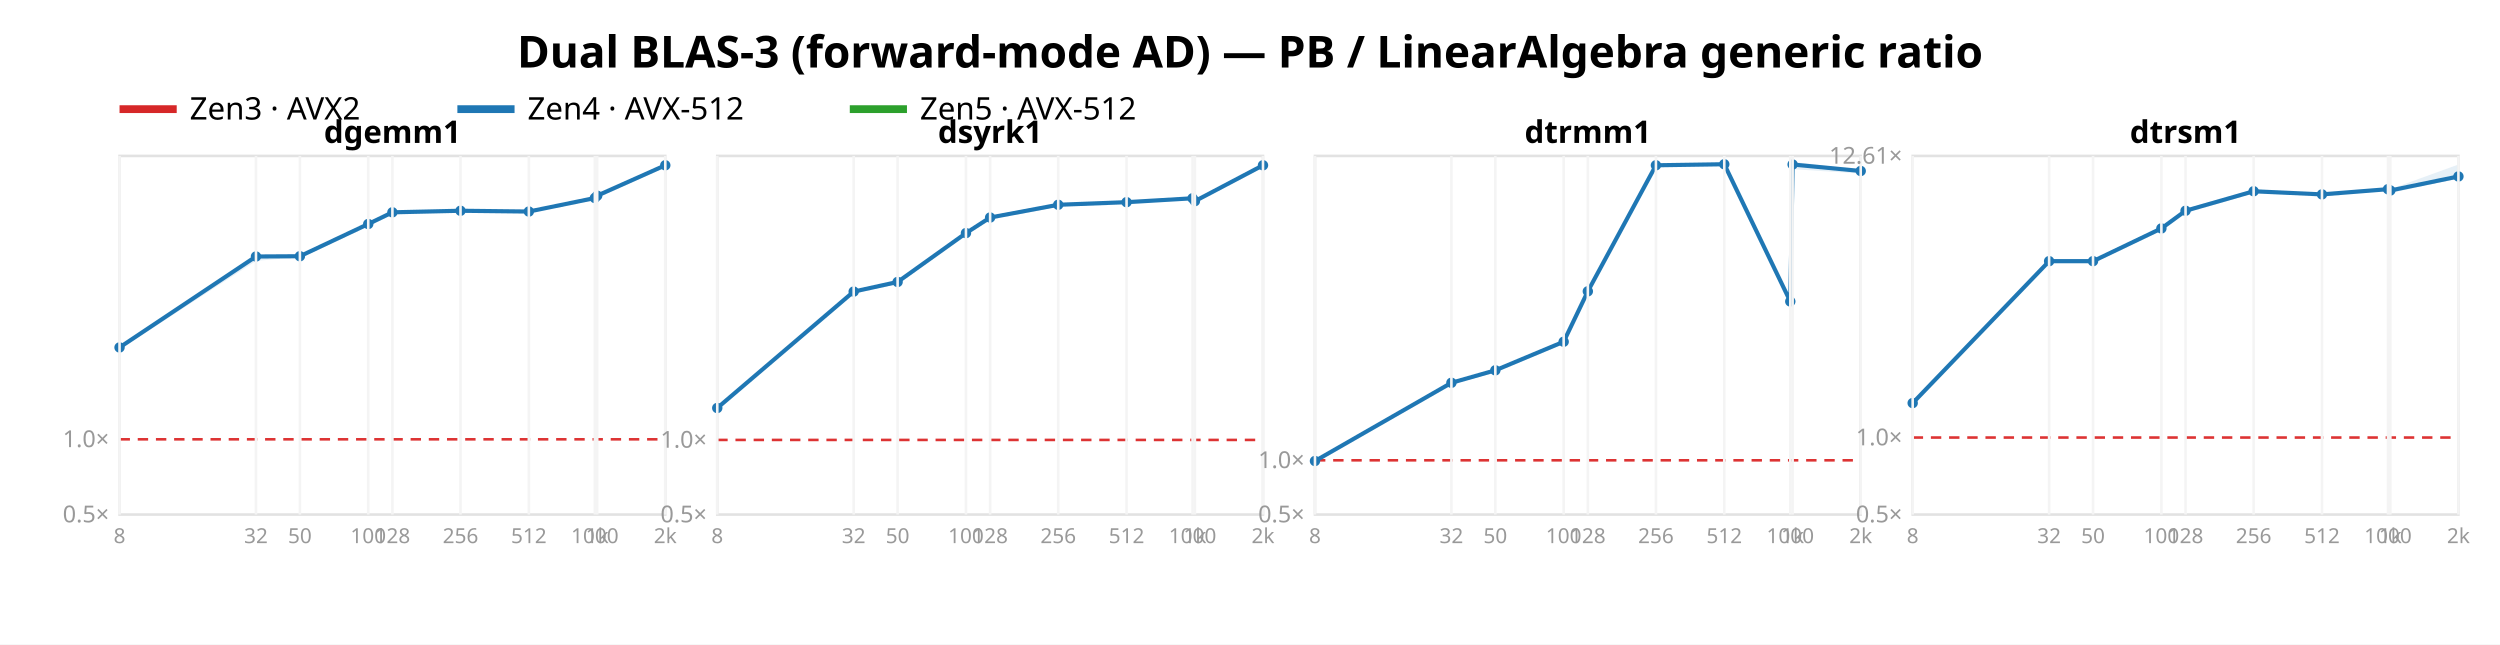
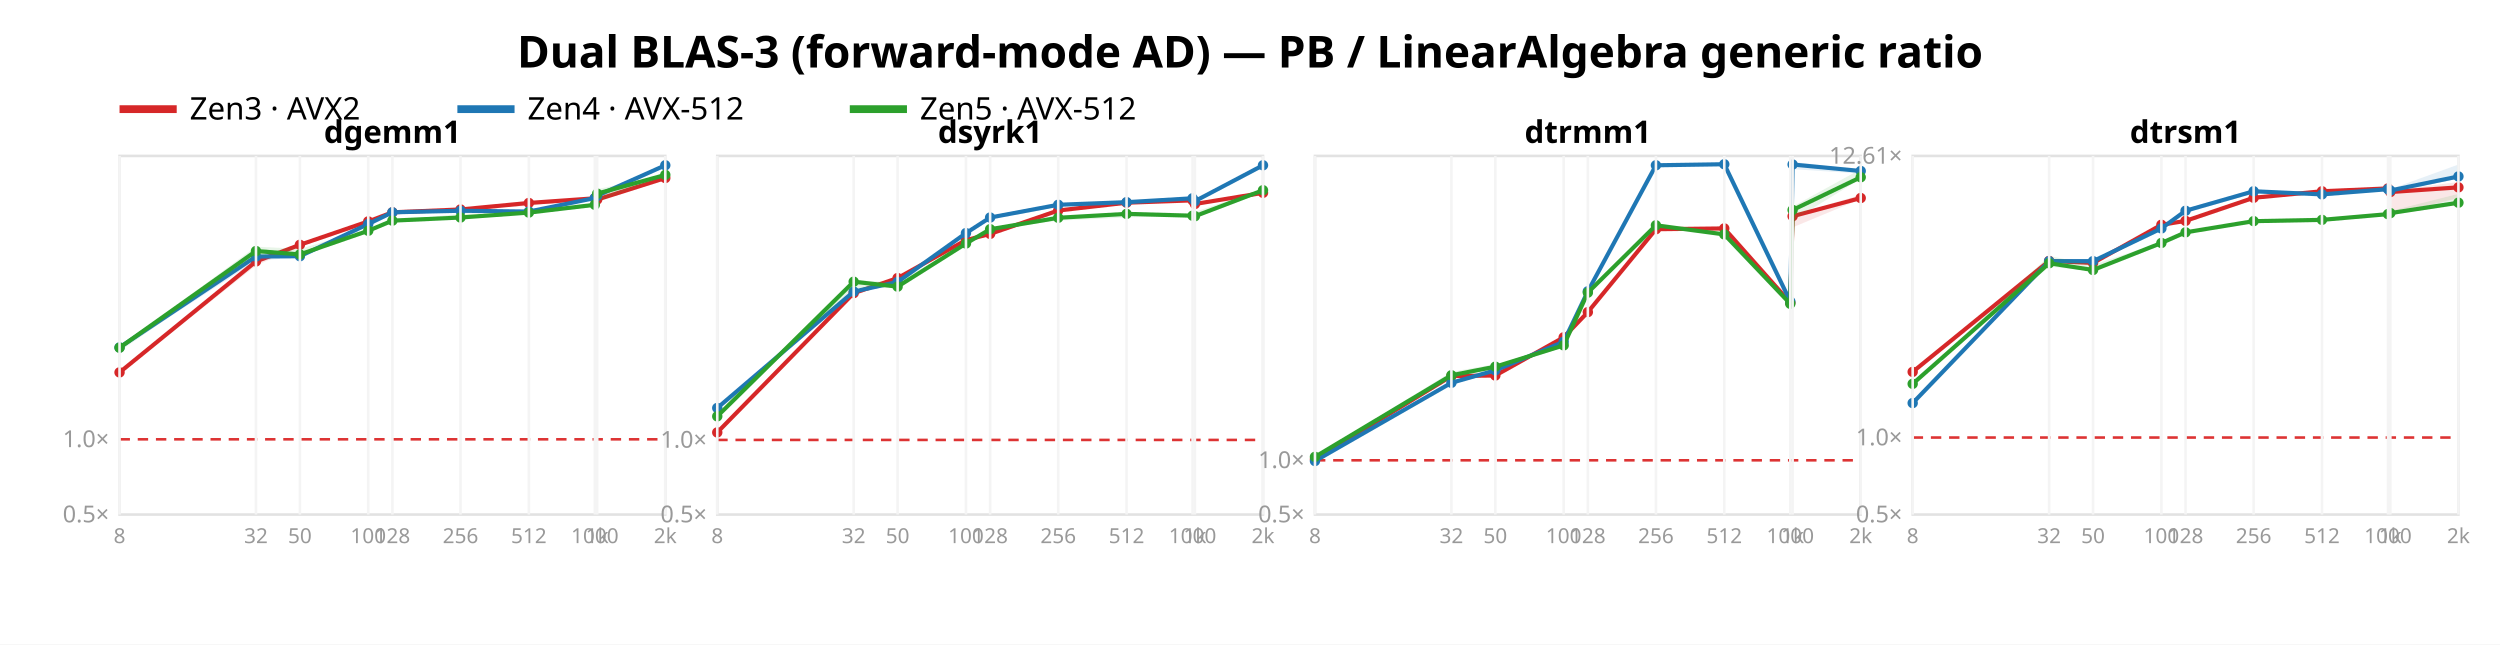
<svg xmlns="http://www.w3.org/2000/svg" width="962" height="248" font-family="sans-serif">
  <rect width="962" height="248" fill="white" />
  <text x="481.0" y="26" text-anchor="middle" font-size="17" font-weight="bold">Dual BLAS-3 (forward-mode AD) — PB / LinearAlgebra generic ratio</text>
  <line x1="46" y1="42" x2="68" y2="42" stroke="#d62728" stroke-width="3" />
  <text x="73" y="46" font-size="12">Zen3 · AVX2</text>
  <line x1="176" y1="42" x2="198" y2="42" stroke="#1f77b4" stroke-width="3" />
  <text x="203" y="46" font-size="12">Zen4 · AVX-512</text>
  <line x1="327" y1="42" x2="349" y2="42" stroke="#2ca02c" stroke-width="3" />
  <text x="354" y="46" font-size="12">Zen5 · AVX-512</text>
  <rect x="46" y="60" width="210" height="138" fill="none" stroke="#e2e2e2" />
  <line x1="46" y1="169.049" x2="256" y2="169.049" stroke="#d33" stroke-dasharray="4 3" />
  <text x="42" y="201.0" text-anchor="end" font-size="9" fill="#999">0.5×</text>
  <text x="42" y="172.049" text-anchor="end" font-size="9" fill="#999">1.0×</text>
+   <polygon points="46.0,143.1 98.5,100.1 115.4,93.9 141.7,85.1 151.0,81.5 177.2,80.4 203.5,77.4 228.9,76.2 229.8,74.7 256.0,68.5 256.0,68.6 229.8,76.8 228.9,76.4 203.5,79.2 177.2,81.0 151.0,82.2 141.7,85.4 115.4,94.8 98.5,102.2 46.0,143.9" fill="#d62728" opacity="0.11" />
+   <polyline points="46.0,143.3 98.5,100.6 115.4,94.2 141.7,85.2 151.0,81.7 177.2,80.6 203.5,78.1 228.9,76.3 229.8,76.8 256.0,68.5" fill="none" stroke="#d62728" stroke-width="1.6" />
+   <circle cx="46.0" cy="143.3" r="2" fill="#d62728" />
+   <circle cx="98.5" cy="100.6" r="2" fill="#d62728" />
+   <circle cx="115.4" cy="94.2" r="2" fill="#d62728" />
+   <circle cx="141.7" cy="85.2" r="2" fill="#d62728" />
+   <circle cx="151.0" cy="81.7" r="2" fill="#d62728" />
+   <circle cx="177.2" cy="80.6" r="2" fill="#d62728" />
+   <circle cx="203.5" cy="78.1" r="2" fill="#d62728" />
+   <circle cx="228.9" cy="76.3" r="2" fill="#d62728" />
+   <circle cx="229.8" cy="76.8" r="2" fill="#d62728" />
+   <circle cx="256.0" cy="68.5" r="2" fill="#d62728" />
  <polygon points="46.0,133.4 98.5,98.1 115.4,98.0 141.7,85.9 151.0,81.6 177.2,80.7 203.5,81.1 228.9,76.1 229.8,74.3 256.0,63.2 256.0,63.7 229.8,75.5 228.9,76.2 203.5,81.7 177.2,81.4 151.0,81.9 141.7,86.7 115.4,98.9 98.5,100.4 46.0,134.5" fill="#1f77b4" opacity="0.11" />
  <polyline points="46.0,133.7 98.5,98.7 115.4,98.6 141.7,86.2 151.0,81.7 177.2,81.1 203.5,81.4 228.9,76.2 229.8,75.3 256.0,63.6" fill="none" stroke="#1f77b4" stroke-width="1.6" />
  <circle cx="46.0" cy="133.7" r="2" fill="#1f77b4" />
  <circle cx="98.5" cy="98.7" r="2" fill="#1f77b4" />
  <circle cx="115.4" cy="98.6" r="2" fill="#1f77b4" />
  <circle cx="141.7" cy="86.2" r="2" fill="#1f77b4" />
  <circle cx="151.0" cy="81.7" r="2" fill="#1f77b4" />
  <circle cx="177.2" cy="81.1" r="2" fill="#1f77b4" />
  <circle cx="203.5" cy="81.4" r="2" fill="#1f77b4" />
  <circle cx="228.9" cy="76.2" r="2" fill="#1f77b4" />
  <circle cx="229.8" cy="75.3" r="2" fill="#1f77b4" />
  <circle cx="256.0" cy="63.6" r="2" fill="#1f77b4" />
+   <polygon points="46.0,133.5 98.5,94.9 115.4,95.8 141.7,88.0 151.0,84.8 177.2,82.3 203.5,81.6 228.9,78.5 229.8,72.8 256.0,67.2 256.0,67.8 229.8,77.6 228.9,79.0 203.5,82.5 177.2,83.8 151.0,85.2 141.7,89.1 115.4,98.6 98.5,98.8 46.0,135.2" fill="#2ca02c" opacity="0.11" />
+   <polyline points="46.0,133.8 98.5,96.6 115.4,97.9 141.7,88.8 151.0,84.9 177.2,83.7 203.5,81.8 228.9,78.8 229.8,74.5 256.0,67.3" fill="none" stroke="#2ca02c" stroke-width="1.6" />
+   <circle cx="46.0" cy="133.8" r="2" fill="#2ca02c" />
+   <circle cx="98.5" cy="96.6" r="2" fill="#2ca02c" />
+   <circle cx="115.4" cy="97.9" r="2" fill="#2ca02c" />
+   <circle cx="141.7" cy="88.8" r="2" fill="#2ca02c" />
+   <circle cx="151.0" cy="84.9" r="2" fill="#2ca02c" />
+   <circle cx="177.2" cy="83.7" r="2" fill="#2ca02c" />
+   <circle cx="203.5" cy="81.8" r="2" fill="#2ca02c" />
+   <circle cx="228.9" cy="78.8" r="2" fill="#2ca02c" />
+   <circle cx="229.8" cy="74.5" r="2" fill="#2ca02c" />
+   <circle cx="256.0" cy="67.3" r="2" fill="#2ca02c" />
  <text x="151.0" y="55" text-anchor="middle" font-size="12" font-weight="bold">dgemm1</text>
  <line x1="46.0" y1="60" x2="46.0" y2="198" stroke="#f4f4f4" />
  <text x="46.0" y="209" text-anchor="middle" font-size="8" fill="#999">8</text>
  <line x1="98.5" y1="60" x2="98.5" y2="198" stroke="#f4f4f4" />
  <text x="98.5" y="209" text-anchor="middle" font-size="8" fill="#999">32</text>
  <line x1="115.4" y1="60" x2="115.4" y2="198" stroke="#f4f4f4" />
  <text x="115.4" y="209" text-anchor="middle" font-size="8" fill="#999">50</text>
  <line x1="141.7" y1="60" x2="141.7" y2="198" stroke="#f4f4f4" />
  <text x="141.7" y="209" text-anchor="middle" font-size="8" fill="#999">100</text>
  <line x1="151.0" y1="60" x2="151.0" y2="198" stroke="#f4f4f4" />
  <text x="151.0" y="209" text-anchor="middle" font-size="8" fill="#999">128</text>
  <line x1="177.2" y1="60" x2="177.2" y2="198" stroke="#f4f4f4" />
  <text x="177.2" y="209" text-anchor="middle" font-size="8" fill="#999">256</text>
  <line x1="203.5" y1="60" x2="203.5" y2="198" stroke="#f4f4f4" />
  <text x="203.5" y="209" text-anchor="middle" font-size="8" fill="#999">512</text>
  <line x1="228.9" y1="60" x2="228.9" y2="198" stroke="#f4f4f4" />
  <text x="228.9" y="209" text-anchor="middle" font-size="8" fill="#999">1000</text>
  <line x1="229.8" y1="60" x2="229.8" y2="198" stroke="#f4f4f4" />
  <text x="229.8" y="209" text-anchor="middle" font-size="8" fill="#999">1k</text>
  <line x1="256.0" y1="60" x2="256.0" y2="198" stroke="#f4f4f4" />
  <text x="256.0" y="209" text-anchor="middle" font-size="8" fill="#999">2k</text>
  <rect x="276" y="60" width="210" height="138" fill="none" stroke="#e2e2e2" />
  <line x1="276" y1="169.285" x2="486" y2="169.285" stroke="#d33" stroke-dasharray="4 3" />
  <text x="272" y="201.0" text-anchor="end" font-size="9" fill="#999">0.5×</text>
  <text x="272" y="172.285" text-anchor="end" font-size="9" fill="#999">1.0×</text>
+   <polygon points="276.0,165.8 328.5,112.5 345.4,106.9 371.7,92.3 381.0,89.5 407.2,80.2 433.5,77.8 458.9,77.0 459.8,78.4 486.0,74.0 486.0,74.5 459.8,78.6 458.9,77.3 433.5,78.3 407.2,81.5 381.0,90.5 371.7,92.6 345.4,107.5 328.5,113.8 276.0,166.9" fill="#d62728" opacity="0.11" />
+   <polyline points="276.0,166.4 328.5,112.8 345.4,107.0 371.7,92.4 381.0,90.0 407.2,81.0 433.5,78.0 458.9,77.1 459.8,78.5 486.0,74.2" fill="none" stroke="#d62728" stroke-width="1.6" />
+   <circle cx="276.0" cy="166.4" r="2" fill="#d62728" />
+   <circle cx="328.5" cy="112.8" r="2" fill="#d62728" />
+   <circle cx="345.4" cy="107.0" r="2" fill="#d62728" />
+   <circle cx="371.7" cy="92.4" r="2" fill="#d62728" />
+   <circle cx="381.0" cy="90.0" r="2" fill="#d62728" />
+   <circle cx="407.2" cy="81.0" r="2" fill="#d62728" />
+   <circle cx="433.5" cy="78.0" r="2" fill="#d62728" />
+   <circle cx="458.9" cy="77.1" r="2" fill="#d62728" />
+   <circle cx="459.8" cy="78.5" r="2" fill="#d62728" />
+   <circle cx="486.0" cy="74.2" r="2" fill="#d62728" />
  <polygon points="276.0,156.8 328.5,111.6 345.4,108.3 371.7,89.6 381.0,83.4 407.2,78.5 433.5,77.5 458.9,76.0 459.8,77.2 486.0,63.2 486.0,64.1 459.8,77.5 458.9,76.5 433.5,78.0 407.2,79.1 381.0,84.1 371.7,90.1 345.4,109.3 328.5,113.0 276.0,157.3" fill="#1f77b4" opacity="0.11" />
  <polyline points="276.0,157.0 328.5,112.2 345.4,108.5 371.7,89.7 381.0,83.7 407.2,78.8 433.5,77.8 458.9,76.3 459.8,77.4 486.0,63.6" fill="none" stroke="#1f77b4" stroke-width="1.6" />
  <circle cx="276.0" cy="157.0" r="2" fill="#1f77b4" />
  <circle cx="328.5" cy="112.2" r="2" fill="#1f77b4" />
  <circle cx="345.4" cy="108.5" r="2" fill="#1f77b4" />
  <circle cx="371.7" cy="89.7" r="2" fill="#1f77b4" />
  <circle cx="381.0" cy="83.7" r="2" fill="#1f77b4" />
  <circle cx="407.2" cy="78.8" r="2" fill="#1f77b4" />
  <circle cx="433.5" cy="77.8" r="2" fill="#1f77b4" />
  <circle cx="458.9" cy="76.3" r="2" fill="#1f77b4" />
  <circle cx="459.8" cy="77.4" r="2" fill="#1f77b4" />
  <circle cx="486.0" cy="63.6" r="2" fill="#1f77b4" />
+   <polygon points="276.0,159.6 328.5,107.8 345.4,108.7 371.7,93.3 381.0,88.1 407.2,83.7 433.5,82.2 458.9,82.8 459.8,81.5 486.0,72.8 486.0,73.6 459.8,84.0 458.9,83.0 433.5,83.7 407.2,84.9 381.0,88.4 371.7,93.9 345.4,110.7 328.5,110.9 276.0,160.3" fill="#2ca02c" opacity="0.11" />
+   <polyline points="276.0,160.2 328.5,108.4 345.4,110.3 371.7,93.7 381.0,88.2 407.2,83.8 433.5,82.3 458.9,83.0 459.8,83.2 486.0,73.2" fill="none" stroke="#2ca02c" stroke-width="1.6" />
+   <circle cx="276.0" cy="160.2" r="2" fill="#2ca02c" />
+   <circle cx="328.5" cy="108.4" r="2" fill="#2ca02c" />
+   <circle cx="345.4" cy="110.3" r="2" fill="#2ca02c" />
+   <circle cx="371.7" cy="93.7" r="2" fill="#2ca02c" />
+   <circle cx="381.0" cy="88.2" r="2" fill="#2ca02c" />
+   <circle cx="407.2" cy="83.8" r="2" fill="#2ca02c" />
+   <circle cx="433.5" cy="82.3" r="2" fill="#2ca02c" />
+   <circle cx="458.9" cy="83.0" r="2" fill="#2ca02c" />
+   <circle cx="459.8" cy="83.2" r="2" fill="#2ca02c" />
+   <circle cx="486.0" cy="73.2" r="2" fill="#2ca02c" />
  <text x="381.0" y="55" text-anchor="middle" font-size="12" font-weight="bold">dsyrk1</text>
  <line x1="276.0" y1="60" x2="276.0" y2="198" stroke="#f4f4f4" />
  <text x="276.0" y="209" text-anchor="middle" font-size="8" fill="#999">8</text>
  <line x1="328.5" y1="60" x2="328.5" y2="198" stroke="#f4f4f4" />
  <text x="328.5" y="209" text-anchor="middle" font-size="8" fill="#999">32</text>
  <line x1="345.4" y1="60" x2="345.4" y2="198" stroke="#f4f4f4" />
  <text x="345.4" y="209" text-anchor="middle" font-size="8" fill="#999">50</text>
  <line x1="371.7" y1="60" x2="371.7" y2="198" stroke="#f4f4f4" />
  <text x="371.7" y="209" text-anchor="middle" font-size="8" fill="#999">100</text>
  <line x1="381.0" y1="60" x2="381.0" y2="198" stroke="#f4f4f4" />
  <text x="381.0" y="209" text-anchor="middle" font-size="8" fill="#999">128</text>
  <line x1="407.2" y1="60" x2="407.2" y2="198" stroke="#f4f4f4" />
  <text x="407.2" y="209" text-anchor="middle" font-size="8" fill="#999">256</text>
  <line x1="433.5" y1="60" x2="433.5" y2="198" stroke="#f4f4f4" />
  <text x="433.5" y="209" text-anchor="middle" font-size="8" fill="#999">512</text>
  <line x1="458.9" y1="60" x2="458.9" y2="198" stroke="#f4f4f4" />
  <text x="458.9" y="209" text-anchor="middle" font-size="8" fill="#999">1000</text>
  <line x1="459.8" y1="60" x2="459.8" y2="198" stroke="#f4f4f4" />
  <text x="459.8" y="209" text-anchor="middle" font-size="8" fill="#999">1k</text>
  <line x1="486.0" y1="60" x2="486.0" y2="198" stroke="#f4f4f4" />
  <text x="486.0" y="209" text-anchor="middle" font-size="8" fill="#999">2k</text>
  <rect x="506" y="60" width="210" height="138" fill="none" stroke="#e2e2e2" />
  <line x1="506" y1="177.123" x2="716" y2="177.123" stroke="#d33" stroke-dasharray="4 3" />
  <text x="502" y="201.0" text-anchor="end" font-size="9" fill="#999">0.5×</text>
  <text x="502" y="180.123" text-anchor="end" font-size="9" fill="#999">1.0×</text>
+   <polygon points="506.0,176.6 558.5,144.3 575.4,144.1 601.7,129.7 611.0,120.1 637.2,88.1 663.5,87.7 688.9,116.4 689.8,82.7 716.0,75.0 716.0,76.6 689.8,87.5 688.9,116.6 663.5,88.0 637.2,88.4 611.0,120.2 601.7,129.8 575.4,144.8 558.5,145.2 506.0,176.9" fill="#d62728" opacity="0.11" />
+   <polyline points="506.0,176.7 558.5,144.7 575.4,144.5 601.7,129.8 611.0,120.1 637.2,88.2 663.5,87.9 688.9,116.5 689.8,83.2 716.0,76.2" fill="none" stroke="#d62728" stroke-width="1.6" />
+   <circle cx="506.0" cy="176.7" r="2" fill="#d62728" />
+   <circle cx="558.5" cy="144.7" r="2" fill="#d62728" />
+   <circle cx="575.4" cy="144.5" r="2" fill="#d62728" />
+   <circle cx="601.7" cy="129.8" r="2" fill="#d62728" />
+   <circle cx="611.0" cy="120.1" r="2" fill="#d62728" />
+   <circle cx="637.2" cy="88.2" r="2" fill="#d62728" />
+   <circle cx="663.5" cy="87.9" r="2" fill="#d62728" />
+   <circle cx="688.9" cy="116.5" r="2" fill="#d62728" />
+   <circle cx="689.8" cy="83.2" r="2" fill="#d62728" />
+   <circle cx="716.0" cy="76.2" r="2" fill="#d62728" />
  <polygon points="506.0,177.3 558.5,146.8 575.4,142.3 601.7,131.4 611.0,111.7 637.2,63.4 663.5,62.5 688.9,116.0 689.8,62.3 716.0,65.3 716.0,66.8 689.8,65.1 688.9,116.1 663.5,63.7 637.2,64.1 611.0,112.5 601.7,131.8 575.4,142.7 558.5,147.7 506.0,177.6" fill="#1f77b4" opacity="0.11" />
  <polyline points="506.0,177.4 558.5,147.3 575.4,142.5 601.7,131.5 611.0,112.1 637.2,63.6 663.5,63.2 688.9,116.0 689.8,63.3 716.0,65.8" fill="none" stroke="#1f77b4" stroke-width="1.6" />
  <circle cx="506.0" cy="177.4" r="2" fill="#1f77b4" />
  <circle cx="558.5" cy="147.3" r="2" fill="#1f77b4" />
  <circle cx="575.4" cy="142.5" r="2" fill="#1f77b4" />
  <circle cx="601.7" cy="131.5" r="2" fill="#1f77b4" />
  <circle cx="611.0" cy="112.1" r="2" fill="#1f77b4" />
  <circle cx="637.2" cy="63.6" r="2" fill="#1f77b4" />
  <circle cx="663.5" cy="63.2" r="2" fill="#1f77b4" />
  <circle cx="688.9" cy="116.0" r="2" fill="#1f77b4" />
  <circle cx="689.8" cy="63.3" r="2" fill="#1f77b4" />
  <circle cx="716.0" cy="65.8" r="2" fill="#1f77b4" />
+   <polygon points="506.0,175.5 558.5,143.1 575.4,140.1 601.7,132.7 611.0,112.6 637.2,86.6 663.5,89.6 688.9,116.5 689.8,79.5 716.0,65.1 716.0,68.8 689.8,84.9 688.9,117.5 663.5,90.4 637.2,87.1 611.0,112.8 601.7,133.1 575.4,141.4 558.5,145.7 506.0,176.7" fill="#2ca02c" opacity="0.11" />
+   <polyline points="506.0,175.8 558.5,144.4 575.4,141.1 601.7,132.9 611.0,112.6 637.2,86.7 663.5,90.2 688.9,116.9 689.8,80.8 716.0,68.2" fill="none" stroke="#2ca02c" stroke-width="1.6" />
+   <circle cx="506.0" cy="175.8" r="2" fill="#2ca02c" />
+   <circle cx="558.5" cy="144.4" r="2" fill="#2ca02c" />
+   <circle cx="575.4" cy="141.1" r="2" fill="#2ca02c" />
+   <circle cx="601.7" cy="132.9" r="2" fill="#2ca02c" />
+   <circle cx="611.0" cy="112.6" r="2" fill="#2ca02c" />
+   <circle cx="637.2" cy="86.7" r="2" fill="#2ca02c" />
+   <circle cx="663.5" cy="90.2" r="2" fill="#2ca02c" />
+   <circle cx="688.9" cy="116.9" r="2" fill="#2ca02c" />
+   <circle cx="689.8" cy="80.8" r="2" fill="#2ca02c" />
+   <circle cx="716.0" cy="68.2" r="2" fill="#2ca02c" />
  <text x="611.0" y="55" text-anchor="middle" font-size="12" font-weight="bold">dtrmm1</text>
  <line x1="506.0" y1="60" x2="506.0" y2="198" stroke="#f4f4f4" />
  <text x="506.0" y="209" text-anchor="middle" font-size="8" fill="#999">8</text>
  <line x1="558.5" y1="60" x2="558.5" y2="198" stroke="#f4f4f4" />
  <text x="558.5" y="209" text-anchor="middle" font-size="8" fill="#999">32</text>
  <line x1="575.4" y1="60" x2="575.4" y2="198" stroke="#f4f4f4" />
  <text x="575.4" y="209" text-anchor="middle" font-size="8" fill="#999">50</text>
  <line x1="601.7" y1="60" x2="601.7" y2="198" stroke="#f4f4f4" />
  <text x="601.7" y="209" text-anchor="middle" font-size="8" fill="#999">100</text>
  <line x1="611.0" y1="60" x2="611.0" y2="198" stroke="#f4f4f4" />
  <text x="611.0" y="209" text-anchor="middle" font-size="8" fill="#999">128</text>
  <line x1="637.2" y1="60" x2="637.2" y2="198" stroke="#f4f4f4" />
  <text x="637.2" y="209" text-anchor="middle" font-size="8" fill="#999">256</text>
  <line x1="663.5" y1="60" x2="663.5" y2="198" stroke="#f4f4f4" />
  <text x="663.5" y="209" text-anchor="middle" font-size="8" fill="#999">512</text>
  <line x1="688.9" y1="60" x2="688.9" y2="198" stroke="#f4f4f4" />
  <text x="688.9" y="209" text-anchor="middle" font-size="8" fill="#999">1000</text>
  <line x1="689.8" y1="60" x2="689.8" y2="198" stroke="#f4f4f4" />
  <text x="689.8" y="209" text-anchor="middle" font-size="8" fill="#999">1k</text>
  <line x1="716.0" y1="60" x2="716.0" y2="198" stroke="#f4f4f4" />
  <text x="716.0" y="209" text-anchor="middle" font-size="8" fill="#999">2k</text>
  <rect x="736" y="60" width="210" height="138" fill="none" stroke="#e2e2e2" />
  <line x1="736" y1="168.365" x2="946" y2="168.365" stroke="#d33" stroke-dasharray="4 3" />
  <text x="732" y="201.0" text-anchor="end" font-size="9" fill="#999">0.5×</text>
  <text x="732" y="171.365" text-anchor="end" font-size="9" fill="#999">1.0×</text>
  <text x="732" y="63.004" text-anchor="end" font-size="9" fill="#999">12.61×</text>
+   <polygon points="736.0,142.8 788.5,100.1 805.4,101.0 831.7,86.5 841.0,84.8 867.2,75.7 893.5,73.6 918.9,72.4 919.8,73.4 946.0,70.0 946.0,76.2 919.8,82.8 918.9,72.7 893.5,73.8 867.2,76.5 841.0,85.2 831.7,86.6 805.4,101.6 788.5,100.7 736.0,143.3" fill="#d62728" opacity="0.11" />
+   <polyline points="736.0,143.1 788.5,100.4 805.4,101.2 831.7,86.5 841.0,85.0 867.2,76.1 893.5,73.6 918.9,72.5 919.8,73.9 946.0,72.1" fill="none" stroke="#d62728" stroke-width="1.6" />
+   <circle cx="736.0" cy="143.1" r="2" fill="#d62728" />
+   <circle cx="788.5" cy="100.4" r="2" fill="#d62728" />
+   <circle cx="805.4" cy="101.2" r="2" fill="#d62728" />
+   <circle cx="831.7" cy="86.5" r="2" fill="#d62728" />
+   <circle cx="841.0" cy="85.0" r="2" fill="#d62728" />
+   <circle cx="867.2" cy="76.1" r="2" fill="#d62728" />
+   <circle cx="893.5" cy="73.6" r="2" fill="#d62728" />
+   <circle cx="918.9" cy="72.5" r="2" fill="#d62728" />
+   <circle cx="919.8" cy="73.9" r="2" fill="#d62728" />
+   <circle cx="946.0" cy="72.1" r="2" fill="#d62728" />
  <polygon points="736.0,155.0 788.5,99.7 805.4,99.8 831.7,87.1 841.0,80.3 867.2,72.9 893.5,74.5 918.9,72.5 919.8,72.8 946.0,63.3 946.0,68.7 919.8,74.3 918.9,72.9 893.5,75.4 867.2,74.1 841.0,81.8 831.7,88.4 805.4,100.9 788.5,101.1 736.0,155.5" fill="#1f77b4" opacity="0.11" />
  <polyline points="736.0,155.1 788.5,100.5 805.4,100.5 831.7,87.9 841.0,81.1 867.2,73.6 893.5,74.8 918.9,72.8 919.8,73.3 946.0,67.9" fill="none" stroke="#1f77b4" stroke-width="1.6" />
  <circle cx="736.0" cy="155.1" r="2" fill="#1f77b4" />
  <circle cx="788.5" cy="100.5" r="2" fill="#1f77b4" />
  <circle cx="805.4" cy="100.5" r="2" fill="#1f77b4" />
  <circle cx="831.7" cy="87.9" r="2" fill="#1f77b4" />
  <circle cx="841.0" cy="81.1" r="2" fill="#1f77b4" />
  <circle cx="867.2" cy="73.6" r="2" fill="#1f77b4" />
  <circle cx="893.5" cy="74.8" r="2" fill="#1f77b4" />
  <circle cx="918.9" cy="72.8" r="2" fill="#1f77b4" />
  <circle cx="919.8" cy="73.3" r="2" fill="#1f77b4" />
  <circle cx="946.0" cy="67.9" r="2" fill="#1f77b4" />
+   <polygon points="736.0,147.5 788.5,98.5 805.4,101.9 831.7,93.2 841.0,89.3 867.2,85.0 893.5,83.9 918.9,81.8 919.8,81.2 946.0,74.6 946.0,78.4 919.8,82.9 918.9,83.1 893.5,84.8 867.2,85.5 841.0,89.5 831.7,93.6 805.4,104.3 788.5,102.6 736.0,148.5" fill="#2ca02c" opacity="0.11" />
+   <polyline points="736.0,147.7 788.5,101.3 805.4,103.9 831.7,93.5 841.0,89.4 867.2,85.1 893.5,84.6 918.9,82.4 919.8,82.0 946.0,78.0" fill="none" stroke="#2ca02c" stroke-width="1.6" />
+   <circle cx="736.0" cy="147.7" r="2" fill="#2ca02c" />
+   <circle cx="788.5" cy="101.3" r="2" fill="#2ca02c" />
+   <circle cx="805.4" cy="103.9" r="2" fill="#2ca02c" />
+   <circle cx="831.7" cy="93.5" r="2" fill="#2ca02c" />
+   <circle cx="841.0" cy="89.4" r="2" fill="#2ca02c" />
+   <circle cx="867.2" cy="85.1" r="2" fill="#2ca02c" />
+   <circle cx="893.5" cy="84.6" r="2" fill="#2ca02c" />
+   <circle cx="918.9" cy="82.4" r="2" fill="#2ca02c" />
+   <circle cx="919.8" cy="82.0" r="2" fill="#2ca02c" />
+   <circle cx="946.0" cy="78.0" r="2" fill="#2ca02c" />
  <text x="841.0" y="55" text-anchor="middle" font-size="12" font-weight="bold">dtrsm1</text>
  <line x1="736.0" y1="60" x2="736.0" y2="198" stroke="#f4f4f4" />
  <text x="736.0" y="209" text-anchor="middle" font-size="8" fill="#999">8</text>
  <line x1="788.5" y1="60" x2="788.5" y2="198" stroke="#f4f4f4" />
  <text x="788.5" y="209" text-anchor="middle" font-size="8" fill="#999">32</text>
  <line x1="805.4" y1="60" x2="805.4" y2="198" stroke="#f4f4f4" />
  <text x="805.4" y="209" text-anchor="middle" font-size="8" fill="#999">50</text>
  <line x1="831.7" y1="60" x2="831.7" y2="198" stroke="#f4f4f4" />
  <text x="831.7" y="209" text-anchor="middle" font-size="8" fill="#999">100</text>
  <line x1="841.0" y1="60" x2="841.0" y2="198" stroke="#f4f4f4" />
  <text x="841.0" y="209" text-anchor="middle" font-size="8" fill="#999">128</text>
  <line x1="867.2" y1="60" x2="867.2" y2="198" stroke="#f4f4f4" />
  <text x="867.2" y="209" text-anchor="middle" font-size="8" fill="#999">256</text>
  <line x1="893.5" y1="60" x2="893.5" y2="198" stroke="#f4f4f4" />
  <text x="893.5" y="209" text-anchor="middle" font-size="8" fill="#999">512</text>
  <line x1="918.9" y1="60" x2="918.9" y2="198" stroke="#f4f4f4" />
  <text x="918.9" y="209" text-anchor="middle" font-size="8" fill="#999">1000</text>
  <line x1="919.8" y1="60" x2="919.8" y2="198" stroke="#f4f4f4" />
  <text x="919.8" y="209" text-anchor="middle" font-size="8" fill="#999">1k</text>
  <line x1="946.0" y1="60" x2="946.0" y2="198" stroke="#f4f4f4" />
  <text x="946.0" y="209" text-anchor="middle" font-size="8" fill="#999">2k</text>
</svg>
